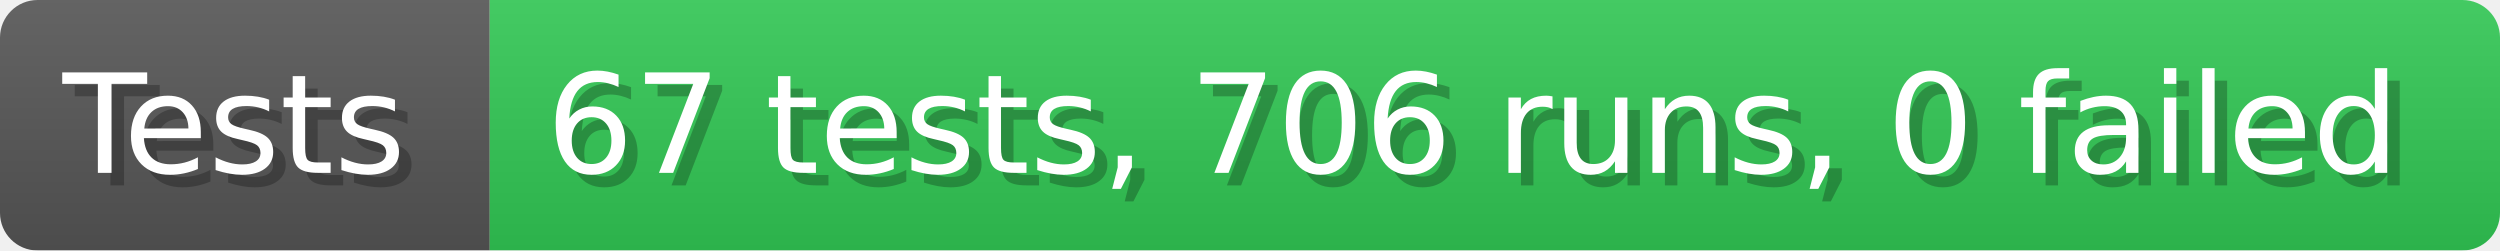
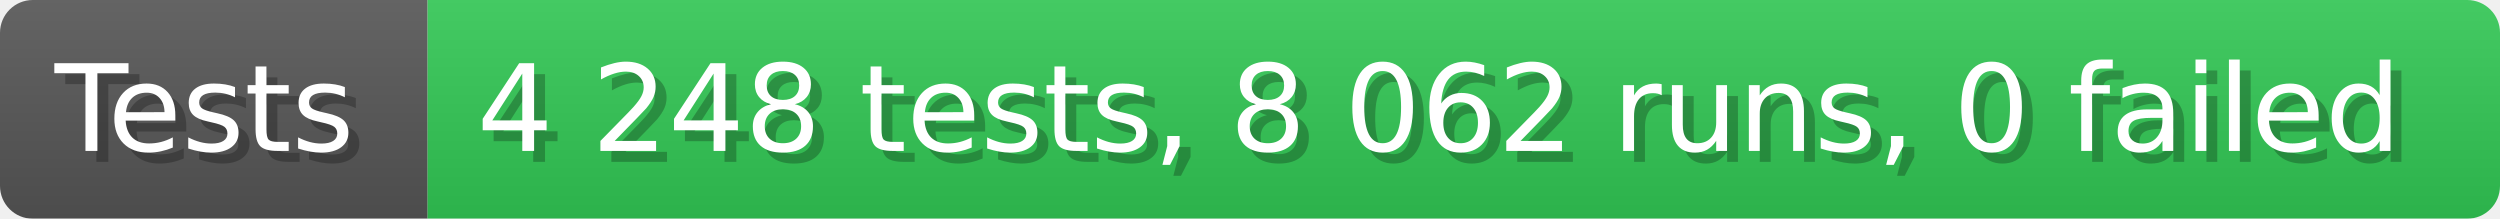
- <svg xmlns="http://www.w3.org/2000/svg" width="199.6" height="20" viewBox="0 0 1996 200" role="img" aria-label="Tests: 67 tests, 706 runs, 0 failed">
+ <svg xmlns="http://www.w3.org/2000/svg" width="228.6" height="20" viewBox="0 0 2286 200" role="img" aria-label="Tests: 4 248 tests, 8 062 runs, 0 failed">
  <linearGradient id="a" x2="0" y2="100%">
    <stop offset="0" stop-opacity=".1" stop-color="#EEE" />
    <stop offset="1" stop-opacity=".1" />
  </linearGradient>
  <mask id="m">
-     <rect width="1996" height="200" rx="30" fill="#FFF" />
+     <rect width="2286" height="200" rx="30" fill="#FFF" />
  </mask>
  <g mask="url(#m)">
    <rect width="391" height="200" fill="#555" />
-     <rect width="1605" height="200" fill="#31c653" x="391" />
-     <rect width="1996" height="200" fill="url(#a)" />
+     <rect width="1895" height="200" fill="#31c653" x="391" />
+     <rect width="2286" height="200" fill="url(#a)" />
  </g>
  <g aria-hidden="true" fill="#fff" text-anchor="start" font-family="Verdana,DejaVu Sans,sans-serif" font-size="110">
    <text x="60" y="148" textLength="291" fill="#000" opacity="0.25">Tests</text>
    <text x="50" y="138" textLength="291">Tests</text>
-     <text x="446" y="148" textLength="1505" fill="#000" opacity="0.25">67 tests, 706 runs, 0 failed</text>
-     <text x="436" y="138" textLength="1505">67 tests, 706 runs, 0 failed</text>
+     <text x="446" y="148" textLength="1795" fill="#000" opacity="0.25">4 248 tests, 8 062 runs, 0 failed</text>
+     <text x="436" y="138" textLength="1795">4 248 tests, 8 062 runs, 0 failed</text>
  </g>
</svg>
